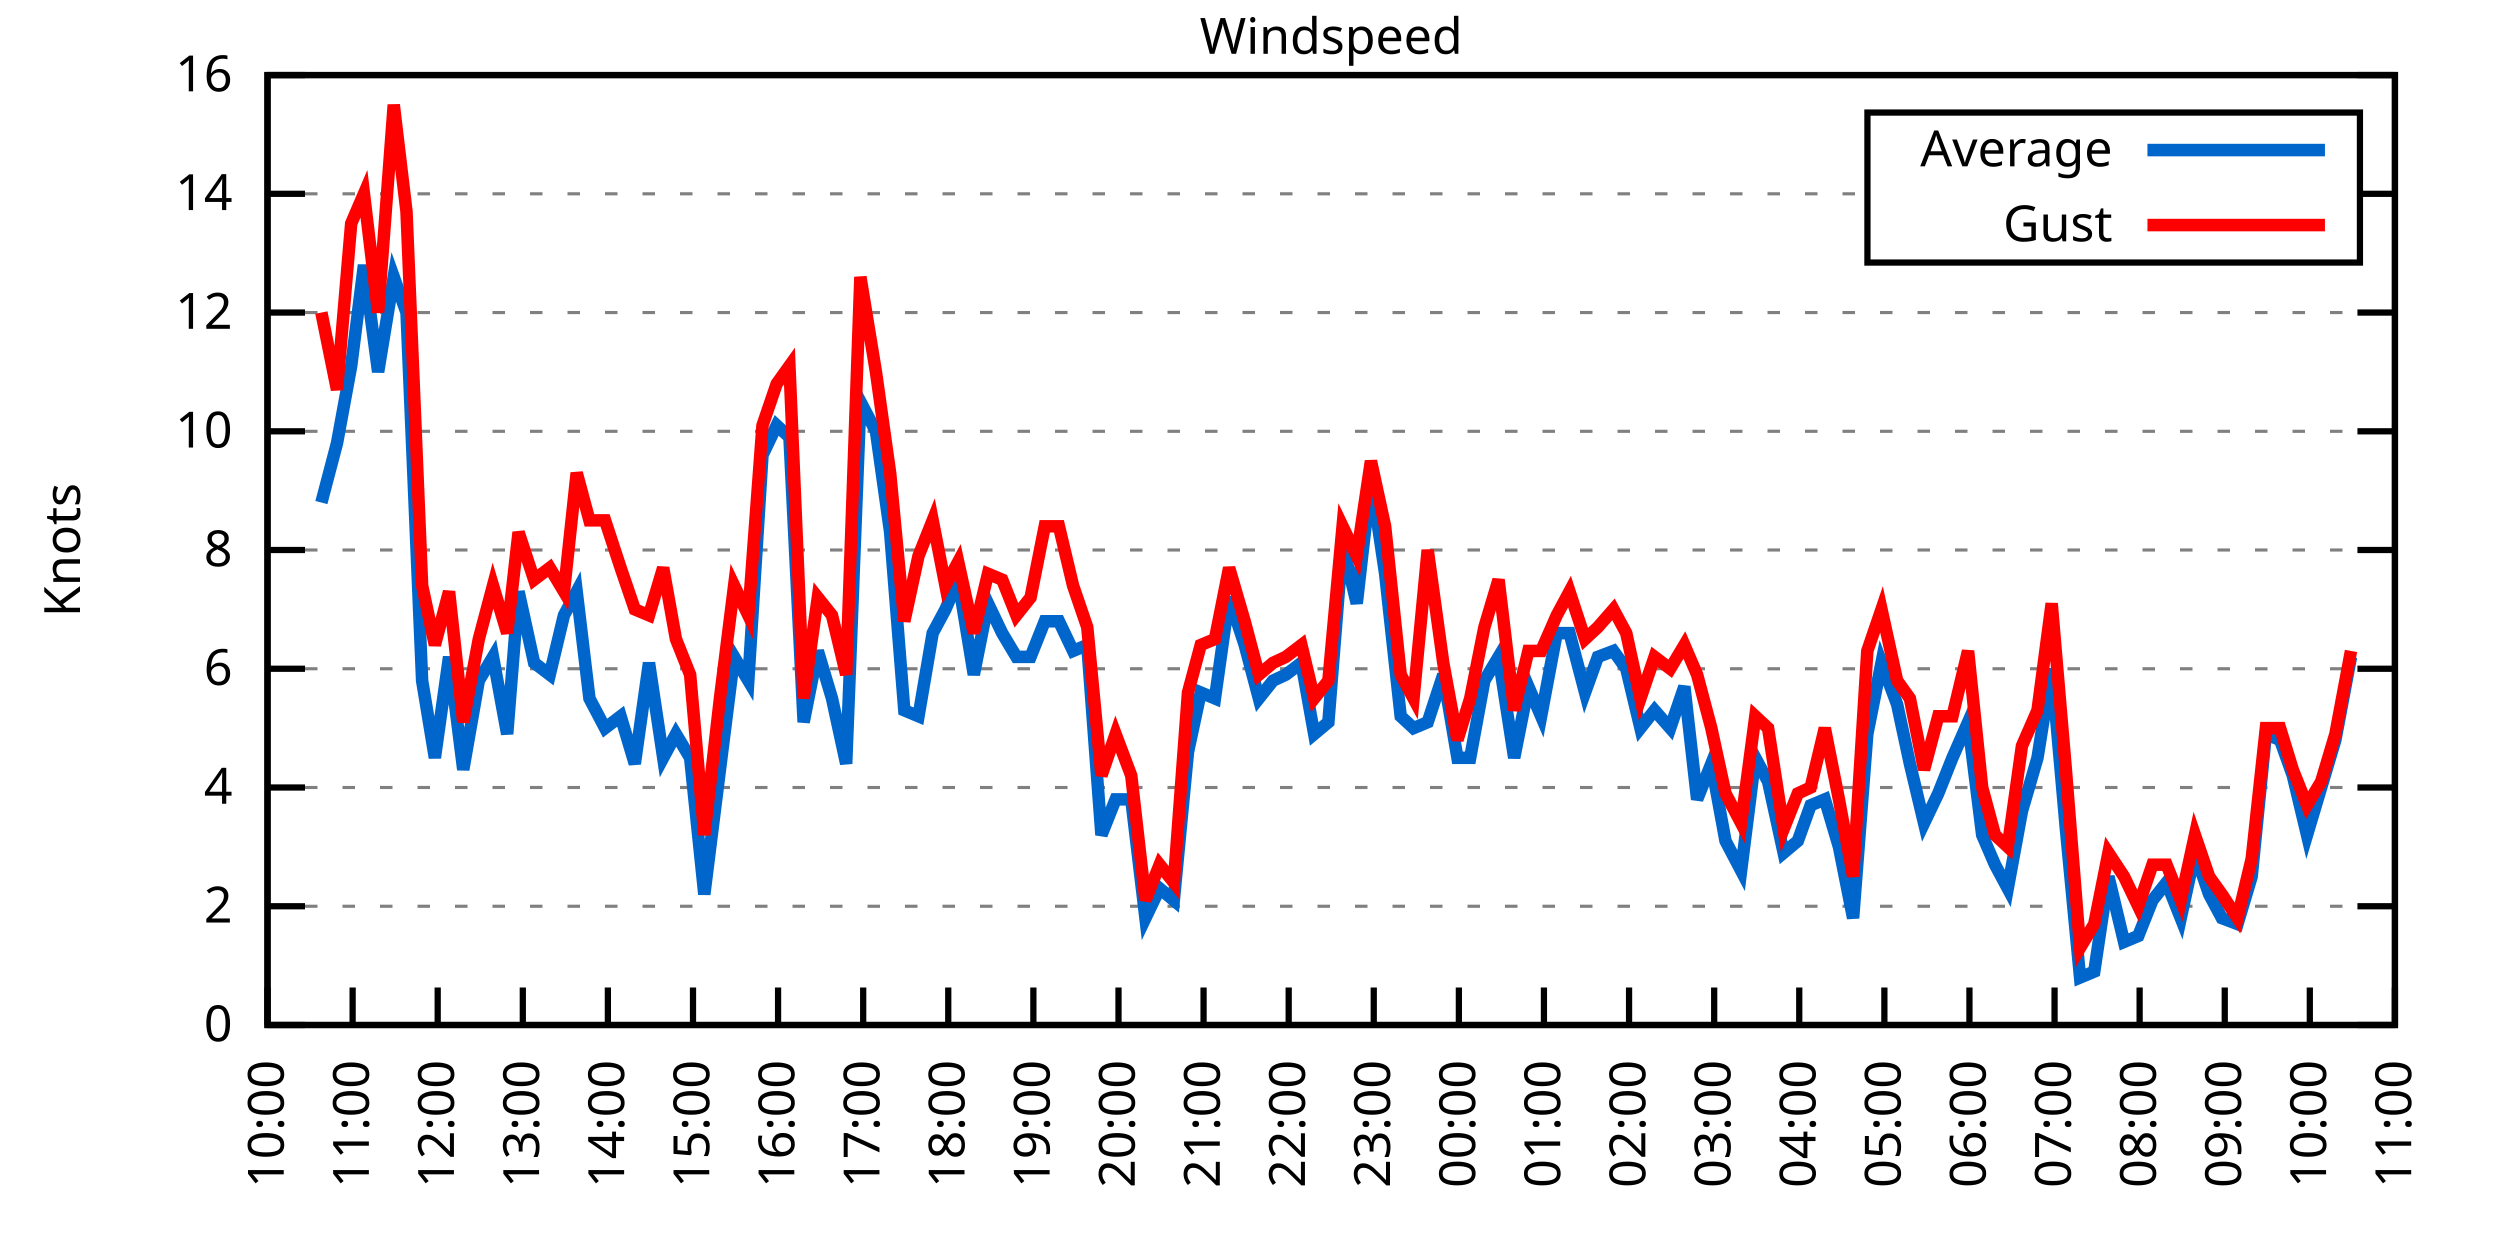
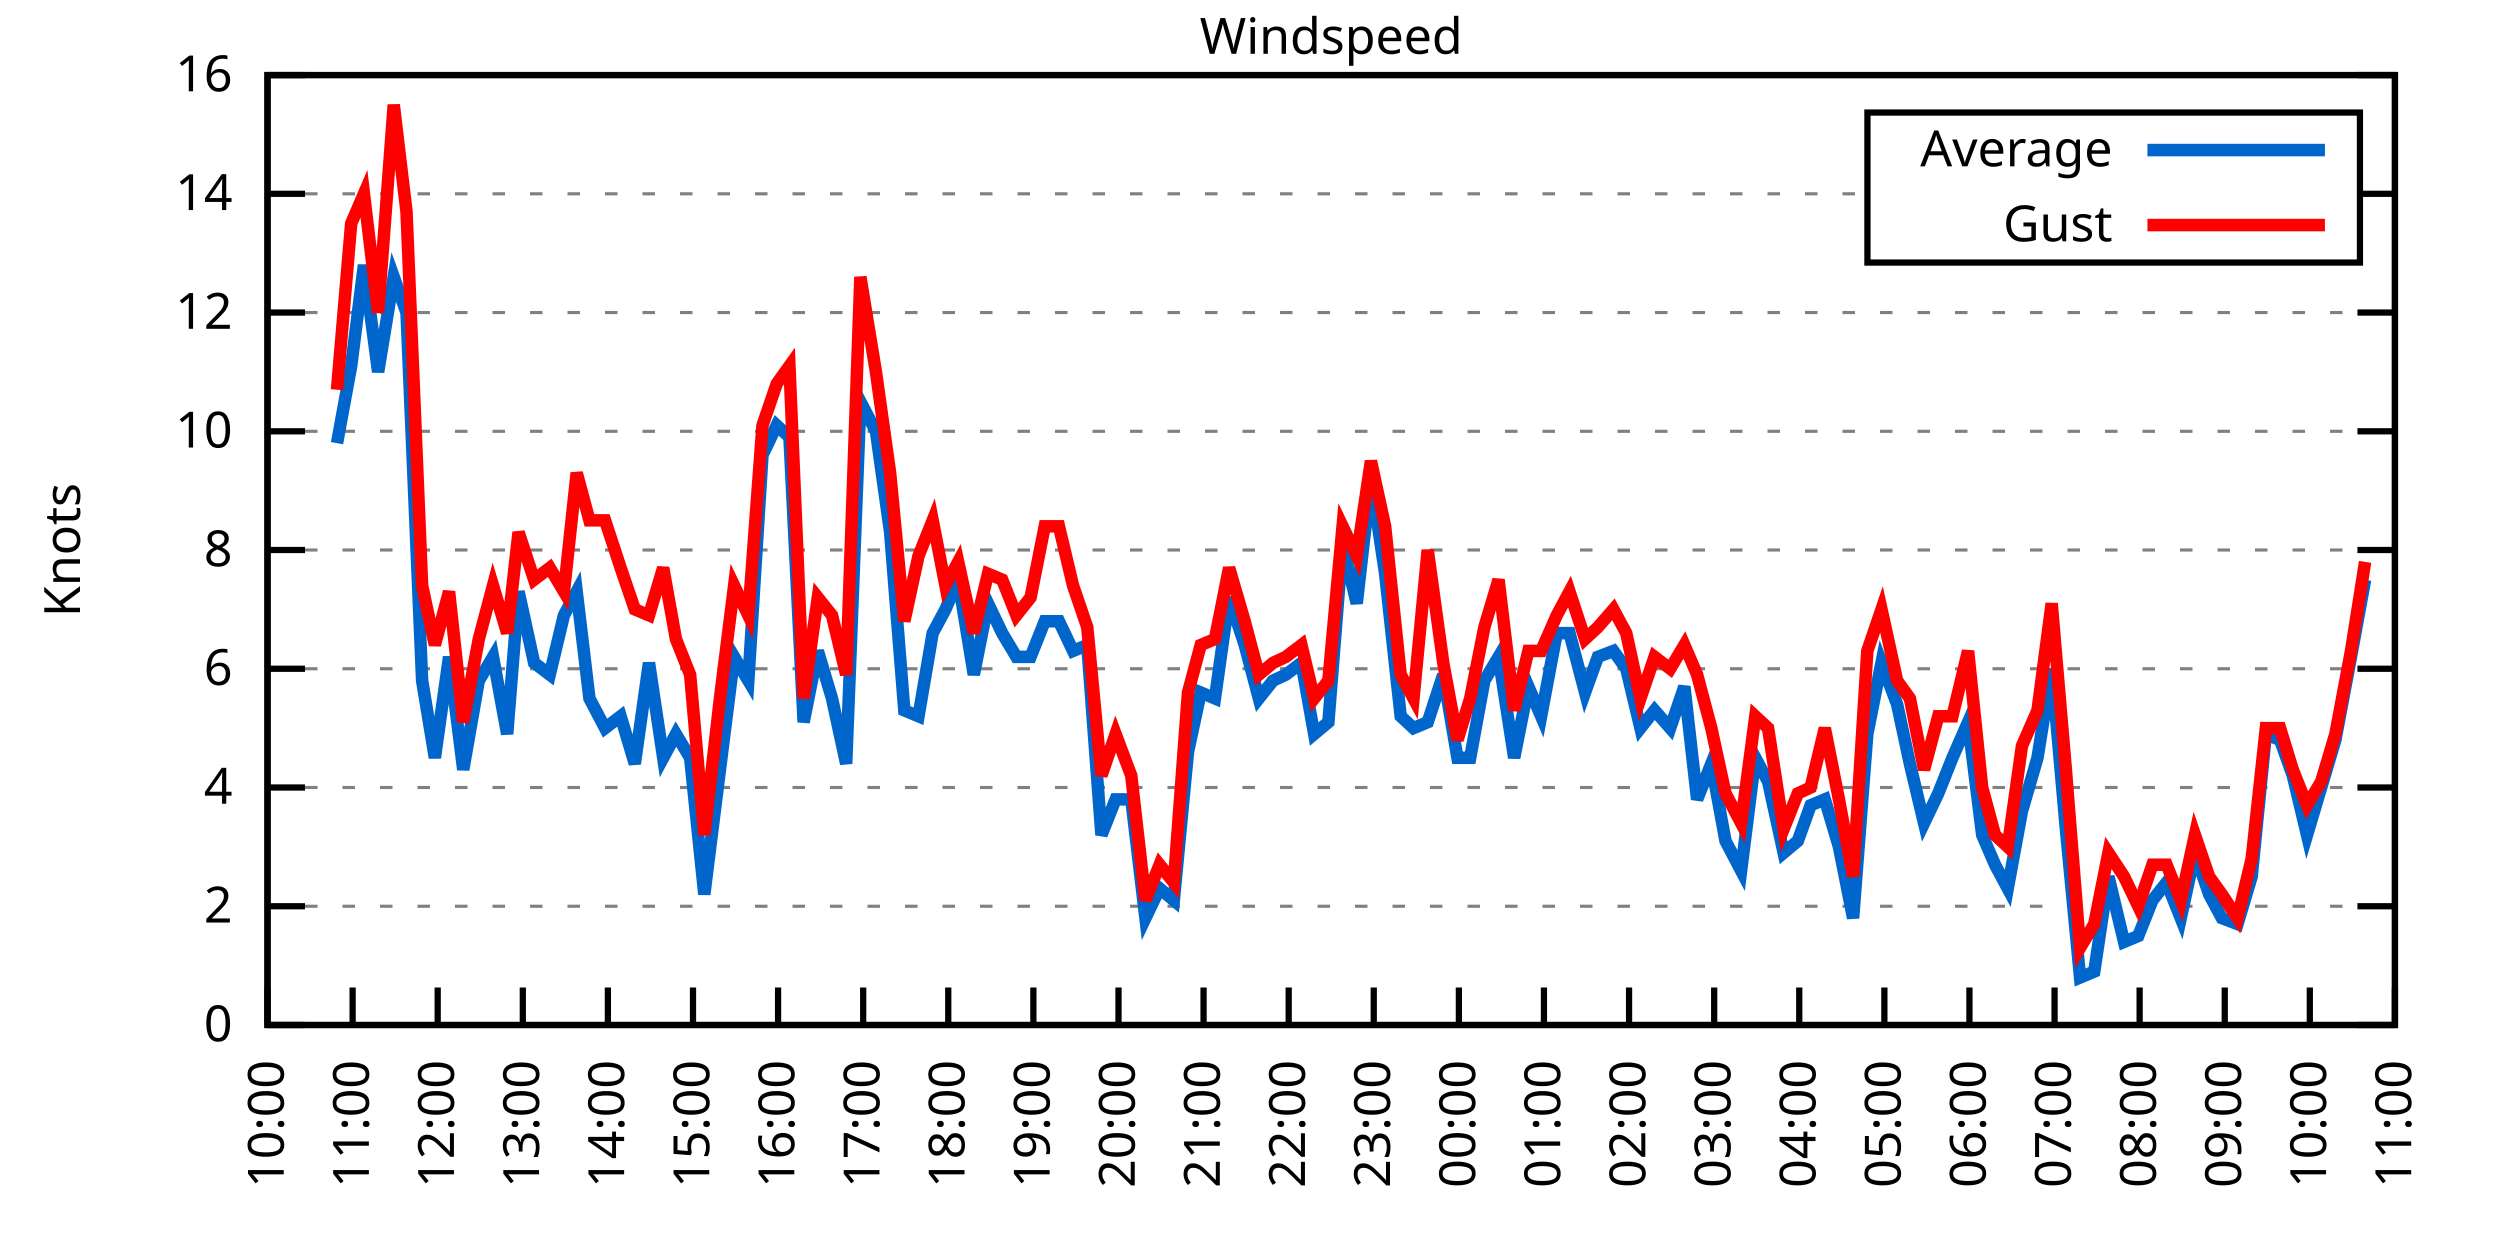
<svg xmlns="http://www.w3.org/2000/svg" xmlns:xlink="http://www.w3.org/1999/xlink" width="400" height="200" viewBox="0 0 400 200">
  <g id="gnuplot_canvas">
    <rect x="0" y="0" width="400" height="200" fill="none" />
    <defs>
      <circle id="gpDot" r="0.5" stroke-width="0.5" stroke="currentColor" />
      <path id="gpPt0" stroke-width="0.333" stroke="currentColor" d="M-1,0 h2 M0,-1 v2" />
      <path id="gpPt1" stroke-width="0.333" stroke="currentColor" d="M-1,-1 L1,1 M1,-1 L-1,1" />
      <path id="gpPt2" stroke-width="0.333" stroke="currentColor" d="M-1,0 L1,0 M0,-1 L0,1 M-1,-1 L1,1 M-1,1 L1,-1" />
      <rect id="gpPt3" stroke-width="0.333" stroke="currentColor" x="-1" y="-1" width="2" height="2" />
      <rect id="gpPt4" stroke-width="0.333" stroke="currentColor" fill="currentColor" x="-1" y="-1" width="2" height="2" />
      <circle id="gpPt5" stroke-width="0.333" stroke="currentColor" cx="0" cy="0" r="1" />
      <use xlink:href="#gpPt5" id="gpPt6" fill="currentColor" stroke="none" />
      <path id="gpPt7" stroke-width="0.333" stroke="currentColor" d="M0,-1.33 L-1.33,0.67 L1.33,0.67 z" />
      <use xlink:href="#gpPt7" id="gpPt8" fill="currentColor" stroke="none" />
      <use xlink:href="#gpPt7" id="gpPt9" stroke="currentColor" transform="rotate(180)" />
      <use xlink:href="#gpPt9" id="gpPt10" fill="currentColor" stroke="none" />
      <use xlink:href="#gpPt3" id="gpPt11" stroke="currentColor" transform="rotate(45)" />
      <use xlink:href="#gpPt11" id="gpPt12" fill="currentColor" stroke="none" />
      <path id="gpPt13" stroke-width="0.333" stroke="currentColor" d="M0,1.330 L1.265,0.411 L0.782,-1.067 L-0.782,-1.076 L-1.265,0.411 z" />
      <use xlink:href="#gpPt13" id="gpPt14" fill="currentColor" stroke="none" />
      <filter id="textbox" filterUnits="objectBoundingBox" x="0" y="0" height="1" width="1">
        <feFlood flood-color="white" flood-opacity="1" result="bgnd" />
        <feComposite in="SourceGraphic" in2="bgnd" operator="atop" />
      </filter>
      <filter id="greybox" filterUnits="objectBoundingBox" x="0" y="0" height="1" width="1">
        <feFlood flood-color="lightgrey" flood-opacity="1" result="grey" />
        <feComposite in="SourceGraphic" in2="grey" operator="atop" />
      </filter>
    </defs>
    <g fill="none" color="white" stroke="currentColor" stroke-width="1.00" stroke-linecap="butt" stroke-linejoin="miter">
</g>
    <g fill="none" color="black" stroke="currentColor" stroke-width="1.00" stroke-linecap="butt" stroke-linejoin="miter">
      <g stroke="none" shape-rendering="crispEdges">
        <polygon fill="rgb(255, 255, 255)" points="42.80,164.00 383.18,164.00 383.18,12.02 42.80,12.02 " />
      </g>
    </g>
    <g fill="none" color="black" stroke="currentColor" stroke-width="1.00" stroke-linecap="butt" stroke-linejoin="miter">
</g>
    <g fill="none" color="black" stroke="black" stroke-width="0.50" stroke-linecap="butt" stroke-linejoin="miter">
</g>
    <g fill="none" color="gray" stroke="currentColor" stroke-width="0.50" stroke-linecap="butt" stroke-linejoin="miter">
      <path stroke="gray" stroke-dasharray="2,4" class="gridline" d="M42.80,164.00 L383.19,164.00  " />
    </g>
    <g fill="none" color="gray" stroke="gray" stroke-width="1.00" stroke-linecap="butt" stroke-linejoin="miter">
</g>
    <g fill="none" color="black" stroke="currentColor" stroke-width="1.00" stroke-linecap="butt" stroke-linejoin="miter">
      <path stroke="black" d="M42.80,164.00 L48.80,164.00 M383.19,164.00 L377.19,164.00  " />
      <g transform="translate(37.20,166.60)" stroke="none" fill="black" font-family="Sans" font-size="8.00" text-anchor="end">
        <text>
          <tspan font-family="Sans"> 0</tspan>
        </text>
      </g>
    </g>
    <g fill="none" color="black" stroke="currentColor" stroke-width="1.00" stroke-linecap="butt" stroke-linejoin="miter">
</g>
    <g fill="none" color="black" stroke="black" stroke-width="0.50" stroke-linecap="butt" stroke-linejoin="miter">
</g>
    <g fill="none" color="gray" stroke="currentColor" stroke-width="0.50" stroke-linecap="butt" stroke-linejoin="miter">
      <path stroke="gray" stroke-dasharray="2,4" class="gridline" d="M42.80,145.00 L383.19,145.00  " />
    </g>
    <g fill="none" color="gray" stroke="gray" stroke-width="1.00" stroke-linecap="butt" stroke-linejoin="miter">
</g>
    <g fill="none" color="black" stroke="currentColor" stroke-width="1.00" stroke-linecap="butt" stroke-linejoin="miter">
      <path stroke="black" d="M42.80,145.00 L48.80,145.00 M383.19,145.00 L377.19,145.00  " />
      <g transform="translate(37.20,147.60)" stroke="none" fill="black" font-family="Sans" font-size="8.00" text-anchor="end">
        <text>
          <tspan font-family="Sans"> 2</tspan>
        </text>
      </g>
    </g>
    <g fill="none" color="black" stroke="currentColor" stroke-width="1.00" stroke-linecap="butt" stroke-linejoin="miter">
</g>
    <g fill="none" color="black" stroke="black" stroke-width="0.50" stroke-linecap="butt" stroke-linejoin="miter">
</g>
    <g fill="none" color="gray" stroke="currentColor" stroke-width="0.50" stroke-linecap="butt" stroke-linejoin="miter">
      <path stroke="gray" stroke-dasharray="2,4" class="gridline" d="M42.80,126.00 L383.19,126.00  " />
    </g>
    <g fill="none" color="gray" stroke="gray" stroke-width="1.00" stroke-linecap="butt" stroke-linejoin="miter">
</g>
    <g fill="none" color="black" stroke="currentColor" stroke-width="1.00" stroke-linecap="butt" stroke-linejoin="miter">
      <path stroke="black" d="M42.80,126.00 L48.80,126.00 M383.19,126.00 L377.19,126.00  " />
      <g transform="translate(37.20,128.60)" stroke="none" fill="black" font-family="Sans" font-size="8.00" text-anchor="end">
        <text>
          <tspan font-family="Sans"> 4</tspan>
        </text>
      </g>
    </g>
    <g fill="none" color="black" stroke="currentColor" stroke-width="1.00" stroke-linecap="butt" stroke-linejoin="miter">
</g>
    <g fill="none" color="black" stroke="black" stroke-width="0.50" stroke-linecap="butt" stroke-linejoin="miter">
</g>
    <g fill="none" color="gray" stroke="currentColor" stroke-width="0.50" stroke-linecap="butt" stroke-linejoin="miter">
      <path stroke="gray" stroke-dasharray="2,4" class="gridline" d="M42.80,107.00 L383.19,107.00  " />
    </g>
    <g fill="none" color="gray" stroke="gray" stroke-width="1.00" stroke-linecap="butt" stroke-linejoin="miter">
</g>
    <g fill="none" color="black" stroke="currentColor" stroke-width="1.00" stroke-linecap="butt" stroke-linejoin="miter">
      <path stroke="black" d="M42.80,107.00 L48.80,107.00 M383.19,107.00 L377.19,107.00  " />
      <g transform="translate(37.20,109.60)" stroke="none" fill="black" font-family="Sans" font-size="8.00" text-anchor="end">
        <text>
          <tspan font-family="Sans"> 6</tspan>
        </text>
      </g>
    </g>
    <g fill="none" color="black" stroke="currentColor" stroke-width="1.00" stroke-linecap="butt" stroke-linejoin="miter">
</g>
    <g fill="none" color="black" stroke="black" stroke-width="0.50" stroke-linecap="butt" stroke-linejoin="miter">
</g>
    <g fill="none" color="gray" stroke="currentColor" stroke-width="0.50" stroke-linecap="butt" stroke-linejoin="miter">
      <path stroke="gray" stroke-dasharray="2,4" class="gridline" d="M42.80,88.00 L383.19,88.00  " />
    </g>
    <g fill="none" color="gray" stroke="gray" stroke-width="1.00" stroke-linecap="butt" stroke-linejoin="miter">
</g>
    <g fill="none" color="black" stroke="currentColor" stroke-width="1.00" stroke-linecap="butt" stroke-linejoin="miter">
      <path stroke="black" d="M42.80,88.00 L48.80,88.00 M383.19,88.00 L377.19,88.00  " />
      <g transform="translate(37.20,90.60)" stroke="none" fill="black" font-family="Sans" font-size="8.00" text-anchor="end">
        <text>
          <tspan font-family="Sans"> 8</tspan>
        </text>
      </g>
    </g>
    <g fill="none" color="black" stroke="currentColor" stroke-width="1.00" stroke-linecap="butt" stroke-linejoin="miter">
</g>
    <g fill="none" color="black" stroke="black" stroke-width="0.50" stroke-linecap="butt" stroke-linejoin="miter">
</g>
    <g fill="none" color="gray" stroke="currentColor" stroke-width="0.50" stroke-linecap="butt" stroke-linejoin="miter">
      <path stroke="gray" stroke-dasharray="2,4" class="gridline" d="M42.80,69.01 L383.19,69.01  " />
    </g>
    <g fill="none" color="gray" stroke="gray" stroke-width="1.00" stroke-linecap="butt" stroke-linejoin="miter">
</g>
    <g fill="none" color="black" stroke="currentColor" stroke-width="1.00" stroke-linecap="butt" stroke-linejoin="miter">
      <path stroke="black" d="M42.80,69.01 L48.80,69.01 M383.19,69.01 L377.19,69.01  " />
      <g transform="translate(37.20,71.61)" stroke="none" fill="black" font-family="Sans" font-size="8.00" text-anchor="end">
        <text>
          <tspan font-family="Sans"> 10</tspan>
        </text>
      </g>
    </g>
    <g fill="none" color="black" stroke="currentColor" stroke-width="1.00" stroke-linecap="butt" stroke-linejoin="miter">
</g>
    <g fill="none" color="black" stroke="black" stroke-width="0.50" stroke-linecap="butt" stroke-linejoin="miter">
</g>
    <g fill="none" color="gray" stroke="currentColor" stroke-width="0.50" stroke-linecap="butt" stroke-linejoin="miter">
      <path stroke="gray" stroke-dasharray="2,4" class="gridline" d="M42.80,50.01 L383.19,50.01  " />
    </g>
    <g fill="none" color="gray" stroke="gray" stroke-width="1.00" stroke-linecap="butt" stroke-linejoin="miter">
</g>
    <g fill="none" color="black" stroke="currentColor" stroke-width="1.00" stroke-linecap="butt" stroke-linejoin="miter">
      <path stroke="black" d="M42.80,50.01 L48.80,50.01 M383.19,50.01 L377.19,50.01  " />
      <g transform="translate(37.20,52.61)" stroke="none" fill="black" font-family="Sans" font-size="8.00" text-anchor="end">
        <text>
          <tspan font-family="Sans"> 12</tspan>
        </text>
      </g>
    </g>
    <g fill="none" color="black" stroke="currentColor" stroke-width="1.00" stroke-linecap="butt" stroke-linejoin="miter">
</g>
    <g fill="none" color="black" stroke="black" stroke-width="0.50" stroke-linecap="butt" stroke-linejoin="miter">
</g>
    <g fill="none" color="gray" stroke="currentColor" stroke-width="0.50" stroke-linecap="butt" stroke-linejoin="miter">
      <path stroke="gray" stroke-dasharray="2,4" class="gridline" d="M42.80,31.01 L298.79,31.01 M377.59,31.01 L383.19,31.01  " />
    </g>
    <g fill="none" color="gray" stroke="gray" stroke-width="1.00" stroke-linecap="butt" stroke-linejoin="miter">
</g>
    <g fill="none" color="black" stroke="currentColor" stroke-width="1.00" stroke-linecap="butt" stroke-linejoin="miter">
      <path stroke="black" d="M42.80,31.01 L48.80,31.01 M383.19,31.01 L377.19,31.01  " />
      <g transform="translate(37.20,33.61)" stroke="none" fill="black" font-family="Sans" font-size="8.00" text-anchor="end">
        <text>
          <tspan font-family="Sans"> 14</tspan>
        </text>
      </g>
    </g>
    <g fill="none" color="black" stroke="currentColor" stroke-width="1.00" stroke-linecap="butt" stroke-linejoin="miter">
</g>
    <g fill="none" color="black" stroke="black" stroke-width="0.50" stroke-linecap="butt" stroke-linejoin="miter">
</g>
    <g fill="none" color="gray" stroke="currentColor" stroke-width="0.50" stroke-linecap="butt" stroke-linejoin="miter">
      <path stroke="gray" stroke-dasharray="2,4" class="gridline" d="M42.80,12.01 L383.19,12.01  " />
    </g>
    <g fill="none" color="gray" stroke="gray" stroke-width="1.00" stroke-linecap="butt" stroke-linejoin="miter">
</g>
    <g fill="none" color="black" stroke="currentColor" stroke-width="1.00" stroke-linecap="butt" stroke-linejoin="miter">
      <path stroke="black" d="M42.80,12.01 L48.80,12.01 M383.19,12.01 L377.19,12.01  " />
      <g transform="translate(37.20,14.61)" stroke="none" fill="black" font-family="Sans" font-size="8.00" text-anchor="end">
        <text>
          <tspan font-family="Sans"> 16</tspan>
        </text>
      </g>
    </g>
    <g fill="none" color="black" stroke="currentColor" stroke-width="1.00" stroke-linecap="butt" stroke-linejoin="miter">
      <path stroke="black" d="M42.80,164.00 L42.80,158.00  " />
      <g transform="translate(45.40,169.60) rotate(270.00)" stroke="none" fill="black" font-family="Sans" font-size="8.00" text-anchor="end">
        <text>
          <tspan font-family="Sans">10:00</tspan>
        </text>
      </g>
    </g>
    <g fill="none" color="black" stroke="currentColor" stroke-width="1.00" stroke-linecap="butt" stroke-linejoin="miter">
      <path stroke="black" d="M56.42,164.00 L56.42,158.00  " />
      <g transform="translate(59.02,169.60) rotate(270.00)" stroke="none" fill="black" font-family="Sans" font-size="8.00" text-anchor="end">
        <text>
          <tspan font-family="Sans">11:00</tspan>
        </text>
      </g>
    </g>
    <g fill="none" color="black" stroke="currentColor" stroke-width="1.00" stroke-linecap="butt" stroke-linejoin="miter">
      <path stroke="black" d="M70.03,164.00 L70.03,158.00  " />
      <g transform="translate(72.63,169.60) rotate(270.00)" stroke="none" fill="black" font-family="Sans" font-size="8.00" text-anchor="end">
        <text>
          <tspan font-family="Sans">12:00</tspan>
        </text>
      </g>
    </g>
    <g fill="none" color="black" stroke="currentColor" stroke-width="1.00" stroke-linecap="butt" stroke-linejoin="miter">
      <path stroke="black" d="M83.65,164.00 L83.65,158.00  " />
      <g transform="translate(86.25,169.60) rotate(270.00)" stroke="none" fill="black" font-family="Sans" font-size="8.00" text-anchor="end">
        <text>
          <tspan font-family="Sans">13:00</tspan>
        </text>
      </g>
    </g>
    <g fill="none" color="black" stroke="currentColor" stroke-width="1.00" stroke-linecap="butt" stroke-linejoin="miter">
      <path stroke="black" d="M97.26,164.00 L97.26,158.00  " />
      <g transform="translate(99.86,169.60) rotate(270.00)" stroke="none" fill="black" font-family="Sans" font-size="8.00" text-anchor="end">
        <text>
          <tspan font-family="Sans">14:00</tspan>
        </text>
      </g>
    </g>
    <g fill="none" color="black" stroke="currentColor" stroke-width="1.00" stroke-linecap="butt" stroke-linejoin="miter">
      <path stroke="black" d="M110.88,164.00 L110.88,158.00  " />
      <g transform="translate(113.48,169.60) rotate(270.00)" stroke="none" fill="black" font-family="Sans" font-size="8.00" text-anchor="end">
        <text>
          <tspan font-family="Sans">15:00</tspan>
        </text>
      </g>
    </g>
    <g fill="none" color="black" stroke="currentColor" stroke-width="1.00" stroke-linecap="butt" stroke-linejoin="miter">
      <path stroke="black" d="M124.49,164.00 L124.49,158.00  " />
      <g transform="translate(127.09,169.60) rotate(270.00)" stroke="none" fill="black" font-family="Sans" font-size="8.00" text-anchor="end">
        <text>
          <tspan font-family="Sans">16:00</tspan>
        </text>
      </g>
    </g>
    <g fill="none" color="black" stroke="currentColor" stroke-width="1.00" stroke-linecap="butt" stroke-linejoin="miter">
      <path stroke="black" d="M138.11,164.00 L138.11,158.00  " />
      <g transform="translate(140.71,169.60) rotate(270.00)" stroke="none" fill="black" font-family="Sans" font-size="8.00" text-anchor="end">
        <text>
          <tspan font-family="Sans">17:00</tspan>
        </text>
      </g>
    </g>
    <g fill="none" color="black" stroke="currentColor" stroke-width="1.00" stroke-linecap="butt" stroke-linejoin="miter">
      <path stroke="black" d="M151.72,164.00 L151.72,158.00  " />
      <g transform="translate(154.32,169.60) rotate(270.00)" stroke="none" fill="black" font-family="Sans" font-size="8.00" text-anchor="end">
        <text>
          <tspan font-family="Sans">18:00</tspan>
        </text>
      </g>
    </g>
    <g fill="none" color="black" stroke="currentColor" stroke-width="1.00" stroke-linecap="butt" stroke-linejoin="miter">
      <path stroke="black" d="M165.34,164.00 L165.34,158.00  " />
      <g transform="translate(167.94,169.60) rotate(270.00)" stroke="none" fill="black" font-family="Sans" font-size="8.00" text-anchor="end">
        <text>
          <tspan font-family="Sans">19:00</tspan>
        </text>
      </g>
    </g>
    <g fill="none" color="black" stroke="currentColor" stroke-width="1.00" stroke-linecap="butt" stroke-linejoin="miter">
      <path stroke="black" d="M178.96,164.00 L178.96,158.00  " />
      <g transform="translate(181.56,169.60) rotate(270.00)" stroke="none" fill="black" font-family="Sans" font-size="8.00" text-anchor="end">
        <text>
          <tspan font-family="Sans">20:00</tspan>
        </text>
      </g>
    </g>
    <g fill="none" color="black" stroke="currentColor" stroke-width="1.00" stroke-linecap="butt" stroke-linejoin="miter">
      <path stroke="black" d="M192.57,164.00 L192.57,158.00  " />
      <g transform="translate(195.17,169.60) rotate(270.00)" stroke="none" fill="black" font-family="Sans" font-size="8.00" text-anchor="end">
        <text>
          <tspan font-family="Sans">21:00</tspan>
        </text>
      </g>
    </g>
    <g fill="none" color="black" stroke="currentColor" stroke-width="1.00" stroke-linecap="butt" stroke-linejoin="miter">
      <path stroke="black" d="M206.19,164.00 L206.19,158.00  " />
      <g transform="translate(208.79,169.60) rotate(270.00)" stroke="none" fill="black" font-family="Sans" font-size="8.00" text-anchor="end">
        <text>
          <tspan font-family="Sans">22:00</tspan>
        </text>
      </g>
    </g>
    <g fill="none" color="black" stroke="currentColor" stroke-width="1.00" stroke-linecap="butt" stroke-linejoin="miter">
      <path stroke="black" d="M219.80,164.00 L219.80,158.00  " />
      <g transform="translate(222.40,169.60) rotate(270.00)" stroke="none" fill="black" font-family="Sans" font-size="8.00" text-anchor="end">
        <text>
          <tspan font-family="Sans">23:00</tspan>
        </text>
      </g>
    </g>
    <g fill="none" color="black" stroke="currentColor" stroke-width="1.00" stroke-linecap="butt" stroke-linejoin="miter">
      <path stroke="black" d="M233.42,164.00 L233.42,158.00  " />
      <g transform="translate(236.02,169.60) rotate(270.00)" stroke="none" fill="black" font-family="Sans" font-size="8.00" text-anchor="end">
        <text>
          <tspan font-family="Sans">00:00</tspan>
        </text>
      </g>
    </g>
    <g fill="none" color="black" stroke="currentColor" stroke-width="1.00" stroke-linecap="butt" stroke-linejoin="miter">
      <path stroke="black" d="M247.03,164.00 L247.03,158.00  " />
      <g transform="translate(249.63,169.60) rotate(270.00)" stroke="none" fill="black" font-family="Sans" font-size="8.00" text-anchor="end">
        <text>
          <tspan font-family="Sans">01:00</tspan>
        </text>
      </g>
    </g>
    <g fill="none" color="black" stroke="currentColor" stroke-width="1.00" stroke-linecap="butt" stroke-linejoin="miter">
      <path stroke="black" d="M260.65,164.00 L260.65,158.00  " />
      <g transform="translate(263.25,169.60) rotate(270.00)" stroke="none" fill="black" font-family="Sans" font-size="8.00" text-anchor="end">
        <text>
          <tspan font-family="Sans">02:00</tspan>
        </text>
      </g>
    </g>
    <g fill="none" color="black" stroke="currentColor" stroke-width="1.00" stroke-linecap="butt" stroke-linejoin="miter">
      <path stroke="black" d="M274.27,164.00 L274.27,158.00  " />
      <g transform="translate(276.87,169.60) rotate(270.00)" stroke="none" fill="black" font-family="Sans" font-size="8.00" text-anchor="end">
        <text>
          <tspan font-family="Sans">03:00</tspan>
        </text>
      </g>
    </g>
    <g fill="none" color="black" stroke="currentColor" stroke-width="1.00" stroke-linecap="butt" stroke-linejoin="miter">
      <path stroke="black" d="M287.88,164.00 L287.88,158.00  " />
      <g transform="translate(290.48,169.60) rotate(270.00)" stroke="none" fill="black" font-family="Sans" font-size="8.00" text-anchor="end">
        <text>
          <tspan font-family="Sans">04:00</tspan>
        </text>
      </g>
    </g>
    <g fill="none" color="black" stroke="currentColor" stroke-width="1.00" stroke-linecap="butt" stroke-linejoin="miter">
      <path stroke="black" d="M301.50,164.00 L301.50,158.00  " />
      <g transform="translate(304.10,169.60) rotate(270.00)" stroke="none" fill="black" font-family="Sans" font-size="8.00" text-anchor="end">
        <text>
          <tspan font-family="Sans">05:00</tspan>
        </text>
      </g>
    </g>
    <g fill="none" color="black" stroke="currentColor" stroke-width="1.00" stroke-linecap="butt" stroke-linejoin="miter">
      <path stroke="black" d="M315.11,164.00 L315.11,158.00  " />
      <g transform="translate(317.71,169.60) rotate(270.00)" stroke="none" fill="black" font-family="Sans" font-size="8.00" text-anchor="end">
        <text>
          <tspan font-family="Sans">06:00</tspan>
        </text>
      </g>
    </g>
    <g fill="none" color="black" stroke="currentColor" stroke-width="1.00" stroke-linecap="butt" stroke-linejoin="miter">
      <path stroke="black" d="M328.73,164.00 L328.73,158.00  " />
      <g transform="translate(331.33,169.60) rotate(270.00)" stroke="none" fill="black" font-family="Sans" font-size="8.00" text-anchor="end">
        <text>
          <tspan font-family="Sans">07:00</tspan>
        </text>
      </g>
    </g>
    <g fill="none" color="black" stroke="currentColor" stroke-width="1.00" stroke-linecap="butt" stroke-linejoin="miter">
      <path stroke="black" d="M342.34,164.00 L342.34,158.00  " />
      <g transform="translate(344.94,169.60) rotate(270.00)" stroke="none" fill="black" font-family="Sans" font-size="8.00" text-anchor="end">
        <text>
          <tspan font-family="Sans">08:00</tspan>
        </text>
      </g>
    </g>
    <g fill="none" color="black" stroke="currentColor" stroke-width="1.00" stroke-linecap="butt" stroke-linejoin="miter">
      <path stroke="black" d="M355.96,164.00 L355.96,158.00  " />
      <g transform="translate(358.56,169.60) rotate(270.00)" stroke="none" fill="black" font-family="Sans" font-size="8.00" text-anchor="end">
        <text>
          <tspan font-family="Sans">09:00</tspan>
        </text>
      </g>
    </g>
    <g fill="none" color="black" stroke="currentColor" stroke-width="1.00" stroke-linecap="butt" stroke-linejoin="miter">
      <path stroke="black" d="M369.57,164.00 L369.57,158.00  " />
      <g transform="translate(372.17,169.60) rotate(270.00)" stroke="none" fill="black" font-family="Sans" font-size="8.00" text-anchor="end">
        <text>
          <tspan font-family="Sans">10:00</tspan>
        </text>
      </g>
    </g>
    <g fill="none" color="black" stroke="currentColor" stroke-width="1.00" stroke-linecap="butt" stroke-linejoin="miter">
      <path stroke="black" d="M383.19,164.00 L383.19,158.00  " />
      <g transform="translate(385.79,169.60) rotate(270.00)" stroke="none" fill="black" font-family="Sans" font-size="8.00" text-anchor="end">
        <text>
          <tspan font-family="Sans">11:00</tspan>
        </text>
      </g>
    </g>
    <g fill="none" color="black" stroke="currentColor" stroke-width="1.00" stroke-linecap="butt" stroke-linejoin="miter">
</g>
    <g fill="none" color="black" stroke="currentColor" stroke-width="1.00" stroke-linecap="butt" stroke-linejoin="miter">
      <path stroke="black" d="M42.80,12.01 L42.80,164.00 L383.19,164.00 L383.19,12.01 L42.80,12.01 Z  " />
    </g>
    <g fill="none" color="black" stroke="currentColor" stroke-width="1.00" stroke-linecap="butt" stroke-linejoin="miter">
</g>
    <g fill="none" color="black" stroke="currentColor" stroke-width="1.00" stroke-linecap="butt" stroke-linejoin="miter">
      <path stroke="black" d="M298.79,42.01 L298.79,18.01 L377.59,18.01 L377.59,42.01 L298.79,42.01 Z  " />
    </g>
    <g id="Windspeed_plot_1">
      <g fill="none" color="white" stroke="black" stroke-width="2.00" stroke-linecap="butt" stroke-linejoin="miter">
</g>
      <g fill="none" color="black" stroke="currentColor" stroke-width="2.00" stroke-linecap="butt" stroke-linejoin="miter">
        <g transform="translate(337.99,26.61)" stroke="none" fill="black" font-family="Sans" font-size="8.00" text-anchor="end">
          <text>
            <tspan font-family="Sans">Average</tspan>
          </text>
        </g>
      </g>
      <g fill="none" color="black" stroke="currentColor" stroke-width="2.00" stroke-linecap="butt" stroke-linejoin="miter">
-         <path stroke="rgb(  0, 102, 204)" d="M343.59,24.01 L371.99,24.01 M51.42,80.41 L53.92,70.91 L56.19,58.56 L58.23,42.41 L60.50,59.51 L63.00,44.31   L65.04,50.01 L67.54,108.90 L69.58,121.25 L71.85,105.10 L74.12,123.15 L76.61,108.90 L78.88,105.10 L81.15,117.45   L82.97,94.65 L85.46,106.05 L87.96,107.95 L90.23,98.45 L92.27,94.65 L94.31,111.75 L96.81,116.50 L99.30,114.60   L101.57,122.20 L103.84,106.05 L106.11,121.25 L108.15,117.45 L110.42,121.25 L112.69,143.10 L115.19,123.15 L117.46,105.10   L119.73,108.90 L122.00,72.81 L124.27,68.06 L126.31,69.96 L128.58,115.55 L130.85,104.15 L133.12,111.75 L135.39,122.20   L137.66,64.26 L140.15,69.01 L142.42,85.16 L144.69,113.65 L146.96,114.60 L149.23,101.30 L151.27,97.50 L153.31,92.75   L155.81,107.95 L158.08,96.55 L160.35,101.30 L162.62,105.10 L164.89,105.10 L167.16,99.40 L169.43,99.40 L171.69,104.15   L173.96,103.20 L176.23,133.60 L178.50,127.90 L181.00,127.90 L183.27,146.90 L185.54,142.15 L187.81,144.05 L190.08,120.30   L192.12,110.80 L194.39,111.75 L196.66,95.60 L199.15,103.20 L201.42,111.75 L203.69,108.90 L205.73,107.95 L208.23,106.05   L210.27,117.45 L212.54,115.55 L214.81,87.06 L217.08,96.55 L219.35,76.61 L221.62,91.80 L224.11,114.60 L226.16,116.50   L228.43,115.55 L230.92,107.95 L233.19,121.25 L235.23,121.25 L237.50,108.90 L239.77,105.10 L242.27,121.25 L244.54,109.85   L246.58,114.60 L249.08,101.30 L251.12,101.30 L253.61,110.80 L255.66,105.10 L258.15,104.15 L260.20,107.00 L262.47,116.50   L264.73,113.65 L267.23,116.50 L269.50,109.85 L271.54,127.90 L273.81,122.20 L276.08,134.55 L278.58,139.30 L280.85,121.25   L282.89,125.05 L285.38,136.45 L287.65,134.55 L289.70,128.85 L291.97,127.90 L294.23,135.50 L296.50,146.90 L298.77,117.45   L301.04,106.05 L303.54,112.70 L305.58,122.20 L307.85,131.70 L310.12,126.95 L312.39,121.25 L314.89,115.55 L317.15,133.60   L319.20,138.35 L321.24,142.15 L323.51,129.80 L326.00,121.25 L328.27,107.00 L330.54,132.65 L332.81,156.40 L335.08,155.45   L337.35,140.25 L339.85,150.70 L342.12,149.75 L344.39,144.05 L346.65,141.20 L348.92,146.90 L351.19,136.45 L353.46,143.10   L355.50,146.90 L358.00,147.85 L360.27,140.25 L362.54,117.45 L364.81,118.40 L366.85,124.10 L369.12,133.60 L371.39,126.00   L373.66,118.40 L376.16,105.10  " />
+         <path stroke="rgb(  0, 102, 204)" d="M343.59,24.01 L371.99,24.01 M53.92,70.91 L56.19,58.56 L58.23,42.41 L60.50,59.51 L63.00,44.31 L65.04,50.01   L67.54,108.90 L69.58,121.25 L71.85,105.10 L74.12,123.15 L76.61,108.90 L78.88,105.10 L81.15,117.45 L82.97,94.65   L85.46,106.05 L87.96,107.95 L90.23,98.45 L92.27,94.65 L94.31,111.75 L96.81,116.50 L99.30,114.60 L101.57,122.20   L103.84,106.05 L106.11,121.25 L108.15,117.45 L110.42,121.25 L112.69,143.10 L115.19,123.15 L117.46,105.10 L119.73,108.90   L122.00,72.81 L124.27,68.06 L126.31,69.96 L128.58,115.55 L130.85,104.15 L133.12,111.75 L135.39,122.20 L137.66,64.26   L140.15,69.01 L142.42,85.16 L144.69,113.65 L146.96,114.60 L149.23,101.30 L151.27,97.50 L153.31,92.75 L155.81,107.95   L158.08,96.55 L160.35,101.30 L162.62,105.10 L164.89,105.10 L167.16,99.40 L169.43,99.40 L171.69,104.15 L173.96,103.20   L176.23,133.60 L178.50,127.90 L181.00,127.90 L183.27,146.90 L185.54,142.15 L187.81,144.05 L190.08,120.30 L192.12,110.80   L194.39,111.75 L196.66,95.60 L199.15,103.20 L201.42,111.75 L203.69,108.90 L205.73,107.95 L208.23,106.05 L210.27,117.45   L212.54,115.55 L214.81,87.06 L217.08,96.55 L219.35,76.61 L221.62,91.80 L224.11,114.60 L226.16,116.50 L228.43,115.55   L230.92,107.95 L233.19,121.25 L235.23,121.25 L237.50,108.90 L239.77,105.10 L242.27,121.25 L244.54,109.85 L246.58,114.60   L249.08,101.30 L251.12,101.30 L253.61,110.80 L255.66,105.10 L258.15,104.15 L260.20,107.00 L262.47,116.50 L264.73,113.65   L267.23,116.50 L269.50,109.85 L271.54,127.90 L273.81,122.20 L276.08,134.55 L278.58,139.30 L280.85,121.25 L282.89,125.05   L285.38,136.45 L287.65,134.55 L289.70,128.85 L291.97,127.90 L294.23,135.50 L296.50,146.90 L298.77,117.45 L301.04,106.05   L303.54,112.70 L305.58,122.20 L307.85,131.70 L310.12,126.95 L312.39,121.25 L314.89,115.55 L317.15,133.60 L319.20,138.35   L321.24,142.15 L323.51,129.80 L326.00,121.25 L328.27,107.00 L330.54,132.65 L332.81,156.40 L335.08,155.45 L337.35,140.25   L339.85,150.70 L342.12,149.75 L344.39,144.05 L346.65,141.20 L348.92,146.90 L351.19,136.45 L353.46,143.10 L355.50,146.90   L358.00,147.85 L360.27,140.25 L362.54,117.45 L364.81,118.40 L366.85,124.10 L369.12,133.60 L371.39,126.00 L373.66,118.40   L376.16,105.10 L378.42,92.75  " />
      </g>
    </g>
    <g id="Windspeed_plot_2">
      <g fill="none" color="black" stroke="currentColor" stroke-width="2.00" stroke-linecap="butt" stroke-linejoin="miter">
        <g transform="translate(337.99,38.61)" stroke="none" fill="black" font-family="Sans" font-size="8.00" text-anchor="end">
          <text>
            <tspan font-family="Sans">Gust</tspan>
          </text>
        </g>
      </g>
      <g fill="none" color="black" stroke="currentColor" stroke-width="2.00" stroke-linecap="butt" stroke-linejoin="miter">
-         <path stroke="rgb(255,   0,   0)" d="M343.59,36.01 L371.99,36.01 M51.42,50.01 L53.92,62.36 L56.19,35.76 L58.23,31.01 L60.50,50.01 L63.00,16.76   L65.04,33.86 L67.54,93.70 L69.58,103.20 L71.85,94.65 L74.12,115.55 L76.61,102.25 L78.88,93.70 L81.15,101.30   L82.97,85.16 L85.46,92.75 L87.96,90.85 L90.23,94.65 L92.27,75.66 L94.31,83.26 L96.81,83.26 L99.30,90.85   L101.57,97.50 L103.84,98.45 L106.11,90.85 L108.15,102.25 L110.42,107.95 L112.69,133.60 L115.19,111.75 L117.46,93.70   L119.73,98.45 L122.00,68.06 L124.27,61.41 L126.31,58.56 L128.58,111.75 L130.85,95.60 L133.12,98.45 L135.39,107.95   L137.66,44.31 L140.15,59.51 L142.42,75.66 L144.69,99.40 L146.96,88.95 L149.23,83.26 L151.27,93.70 L153.31,89.90   L155.81,101.30 L158.08,91.80 L160.35,92.75 L162.62,98.45 L164.89,95.60 L167.16,84.21 L169.43,84.21 L171.69,93.70   L173.96,100.35 L176.23,124.10 L178.50,117.45 L181.00,124.10 L183.27,144.05 L185.54,138.35 L187.81,141.20 L190.08,110.80   L192.12,103.20 L194.39,102.25 L196.66,90.85 L199.15,99.40 L201.42,107.95 L203.69,106.05 L205.73,105.10 L208.23,103.20   L210.27,111.75 L212.54,108.90 L214.81,84.21 L217.08,88.95 L219.35,73.76 L221.62,84.21 L224.11,107.95 L226.16,111.75   L228.43,88.00 L230.92,106.05 L233.19,118.40 L235.23,111.75 L237.50,100.35 L239.77,92.75 L242.27,113.65 L244.54,104.15   L246.58,104.15 L249.08,98.45 L251.12,94.65 L253.61,102.25 L255.66,100.35 L258.15,97.50 L260.20,101.30 L262.47,111.75   L264.73,105.10 L267.23,107.00 L269.50,103.20 L271.54,107.95 L273.81,116.50 L276.08,126.95 L278.58,131.70 L280.85,114.60   L282.89,116.50 L285.38,132.65 L287.65,126.95 L289.70,126.00 L291.97,116.50 L294.23,127.90 L296.50,140.25 L298.77,104.15   L301.04,97.50 L303.54,108.90 L305.58,111.75 L307.85,123.15 L310.12,114.60 L312.39,114.60 L314.89,104.15 L317.15,126.00   L319.20,133.60 L321.24,135.50 L323.51,119.35 L326.00,113.65 L328.27,96.55 L330.54,123.15 L332.81,151.65 L335.08,147.85   L337.35,136.45 L339.85,140.25 L342.12,145.00 L344.39,138.35 L346.65,138.35 L348.92,144.05 L351.19,133.60 L353.46,140.25   L355.50,143.10 L358.00,146.90 L360.27,137.40 L362.54,116.50 L364.81,116.50 L366.85,123.15 L369.12,128.85 L371.39,125.05   L373.66,117.45 L376.16,104.15  " />
+         <path stroke="rgb(255,   0,   0)" d="M343.59,36.01 L371.99,36.01 M53.92,62.36 L56.19,35.76 L58.23,31.01 L60.50,50.01 L63.00,16.76 L65.04,33.86   L67.54,93.70 L69.58,103.20 L71.85,94.65 L74.12,115.55 L76.61,102.25 L78.88,93.70 L81.15,101.30 L82.97,85.16   L85.46,92.75 L87.96,90.85 L90.23,94.65 L92.27,75.66 L94.31,83.26 L96.81,83.26 L99.30,90.85 L101.57,97.50   L103.84,98.45 L106.11,90.85 L108.15,102.25 L110.42,107.95 L112.69,133.60 L115.19,111.75 L117.46,93.70 L119.73,98.45   L122.00,68.06 L124.27,61.41 L126.31,58.56 L128.58,111.75 L130.85,95.60 L133.12,98.45 L135.39,107.95 L137.66,44.31   L140.15,59.51 L142.42,75.66 L144.69,99.40 L146.96,88.95 L149.23,83.26 L151.27,93.70 L153.31,89.90 L155.81,101.30   L158.08,91.80 L160.35,92.75 L162.62,98.45 L164.89,95.60 L167.16,84.21 L169.43,84.21 L171.69,93.70 L173.96,100.35   L176.23,124.10 L178.50,117.45 L181.00,124.10 L183.27,144.05 L185.54,138.35 L187.81,141.20 L190.08,110.80 L192.12,103.20   L194.39,102.25 L196.66,90.85 L199.15,99.40 L201.42,107.95 L203.69,106.05 L205.73,105.10 L208.23,103.20 L210.27,111.75   L212.54,108.90 L214.81,84.21 L217.08,88.95 L219.35,73.76 L221.62,84.21 L224.11,107.95 L226.16,111.75 L228.43,88.00   L230.92,106.05 L233.19,118.40 L235.23,111.75 L237.50,100.35 L239.77,92.75 L242.27,113.65 L244.54,104.15 L246.58,104.15   L249.08,98.45 L251.12,94.65 L253.61,102.25 L255.66,100.35 L258.15,97.50 L260.20,101.30 L262.47,111.75 L264.73,105.10   L267.23,107.00 L269.50,103.20 L271.54,107.95 L273.81,116.50 L276.08,126.95 L278.58,131.70 L280.85,114.60 L282.89,116.50   L285.38,132.65 L287.65,126.95 L289.70,126.00 L291.97,116.50 L294.23,127.90 L296.50,140.25 L298.77,104.15 L301.04,97.50   L303.54,108.90 L305.58,111.75 L307.85,123.15 L310.12,114.60 L312.39,114.60 L314.89,104.15 L317.15,126.00 L319.20,133.60   L321.24,135.50 L323.51,119.35 L326.00,113.65 L328.27,96.55 L330.54,123.15 L332.81,151.65 L335.08,147.85 L337.35,136.45   L339.85,140.25 L342.12,145.00 L344.39,138.35 L346.65,138.35 L348.92,144.05 L351.19,133.60 L353.46,140.25 L355.50,143.10   L358.00,146.90 L360.27,137.40 L362.54,116.50 L364.81,116.50 L366.85,123.15 L369.12,128.85 L371.39,125.05 L373.66,117.45   L376.16,104.15 L378.42,89.90  " />
      </g>
    </g>
    <g fill="none" color="black" stroke="currentColor" stroke-width="2.00" stroke-linecap="butt" stroke-linejoin="miter">
</g>
    <g fill="none" color="black" stroke="black" stroke-width="1.00" stroke-linecap="butt" stroke-linejoin="miter">
</g>
    <g fill="none" color="black" stroke="currentColor" stroke-width="1.00" stroke-linecap="butt" stroke-linejoin="miter">
      <path stroke="black" d="M42.80,12.01 L42.80,164.00 L383.19,164.00 L383.19,12.01 L42.80,12.01 Z  " />
      <g transform="translate(12.80,88.01) rotate(270.00)" stroke="none" fill="black" font-family="Sans" font-size="8.00" text-anchor="middle">
        <text>
          <tspan font-family="Sans">Knots</tspan>
        </text>
      </g>
    </g>
    <g fill="none" color="black" stroke="currentColor" stroke-width="1.00" stroke-linecap="butt" stroke-linejoin="miter">
</g>
    <g fill="none" color="black" stroke="currentColor" stroke-width="1.00" stroke-linecap="butt" stroke-linejoin="miter">
      <g transform="translate(212.99,8.61)" stroke="none" fill="black" font-family="Sans" font-size="8.00" text-anchor="middle">
        <text>
          <tspan font-family="Sans">Windspeed</tspan>
        </text>
      </g>
    </g>
    <g fill="none" color="black" stroke="currentColor" stroke-width="1.00" stroke-linecap="butt" stroke-linejoin="miter">
</g>
  </g>
</svg>
